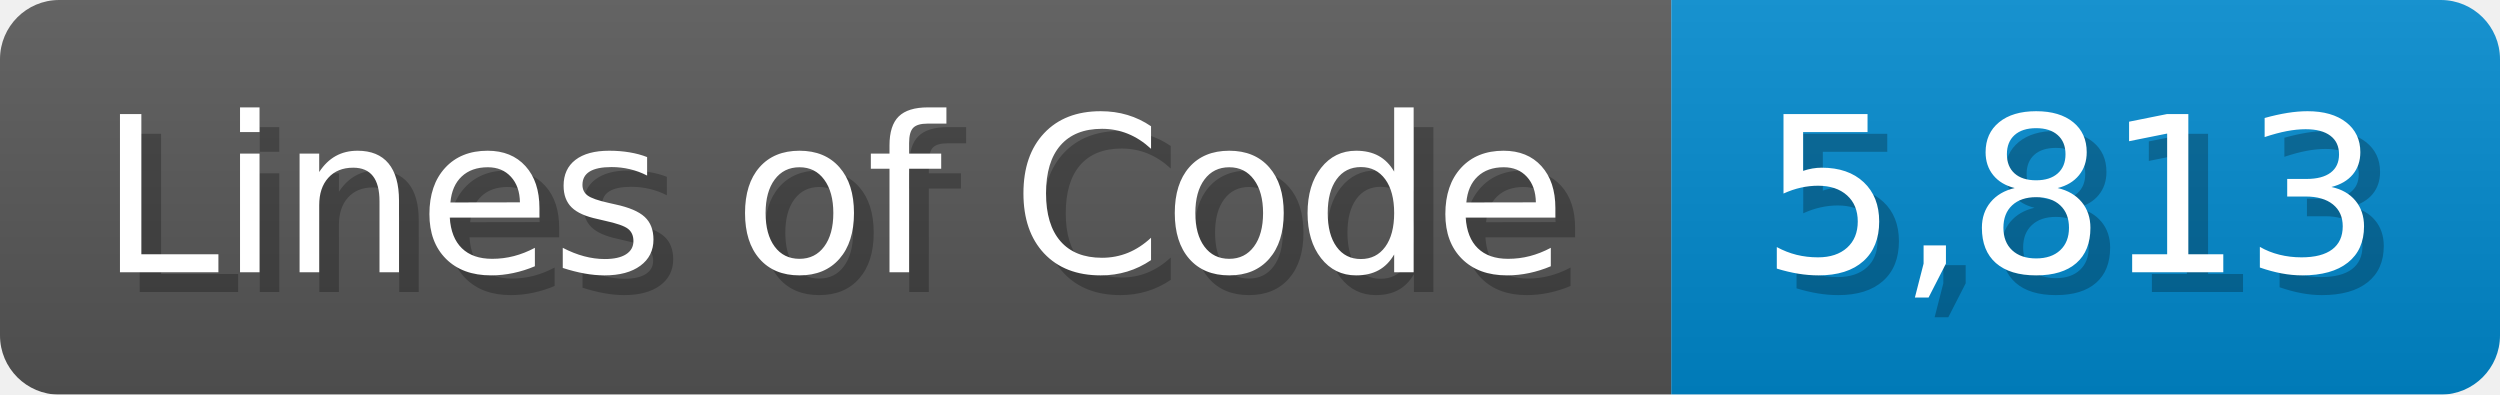
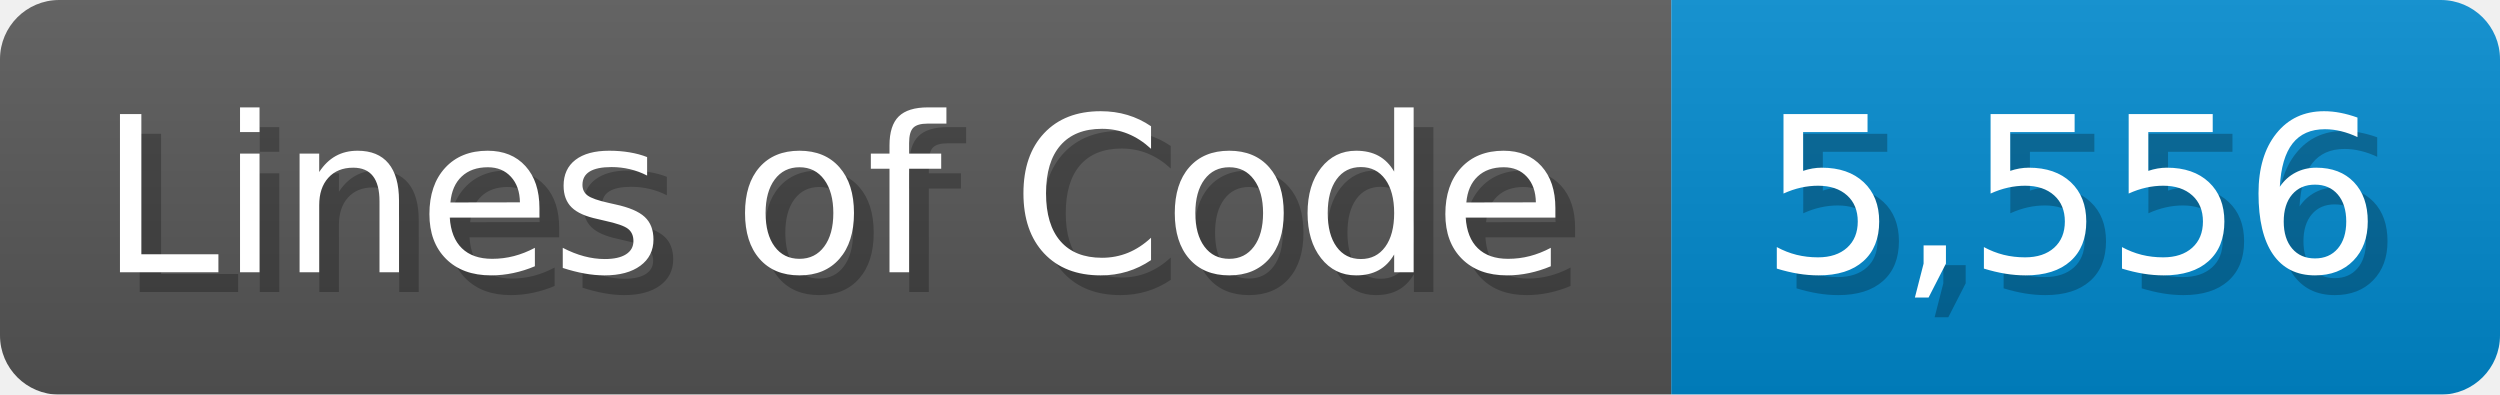
<svg xmlns="http://www.w3.org/2000/svg" width="126.7" height="20" viewBox="0 0 1267 200">
  <linearGradient id="a" x2="0" y2="100%">
    <stop offset="0" stop-opacity=".1" stop-color="#EEE" />
    <stop offset="1" stop-opacity=".1" />
  </linearGradient>
  <mask id="m">
    <rect width="1267" height="200" rx="30" fill="#FFF" />
  </mask>
  <g mask="url(#m)">
    <rect width="847" height="200" fill="#555" />
    <rect width="420" height="200" fill="#08C" x="847" />
    <rect width="1267" height="200" fill="url(#a)" />
  </g>
  <g fill="#fff" text-anchor="start" font-family="Verdana,DejaVu Sans,sans-serif" font-size="110">
    <text x="60" y="148" textLength="747" fill="#000" opacity="0.25">Lines of Code</text>
    <text x="50" y="138" textLength="747">Lines of Code</text>
-     <text x="902" y="148" textLength="320" fill="#000" opacity="0.25">5,813</text>
-     <text x="892" y="138" textLength="320">5,813</text>
+     <text x="902" y="148" textLength="320" fill="#000" opacity="0.25">5,556</text>
+     <text x="892" y="138" textLength="320">5,556</text>
  </g>
</svg>
